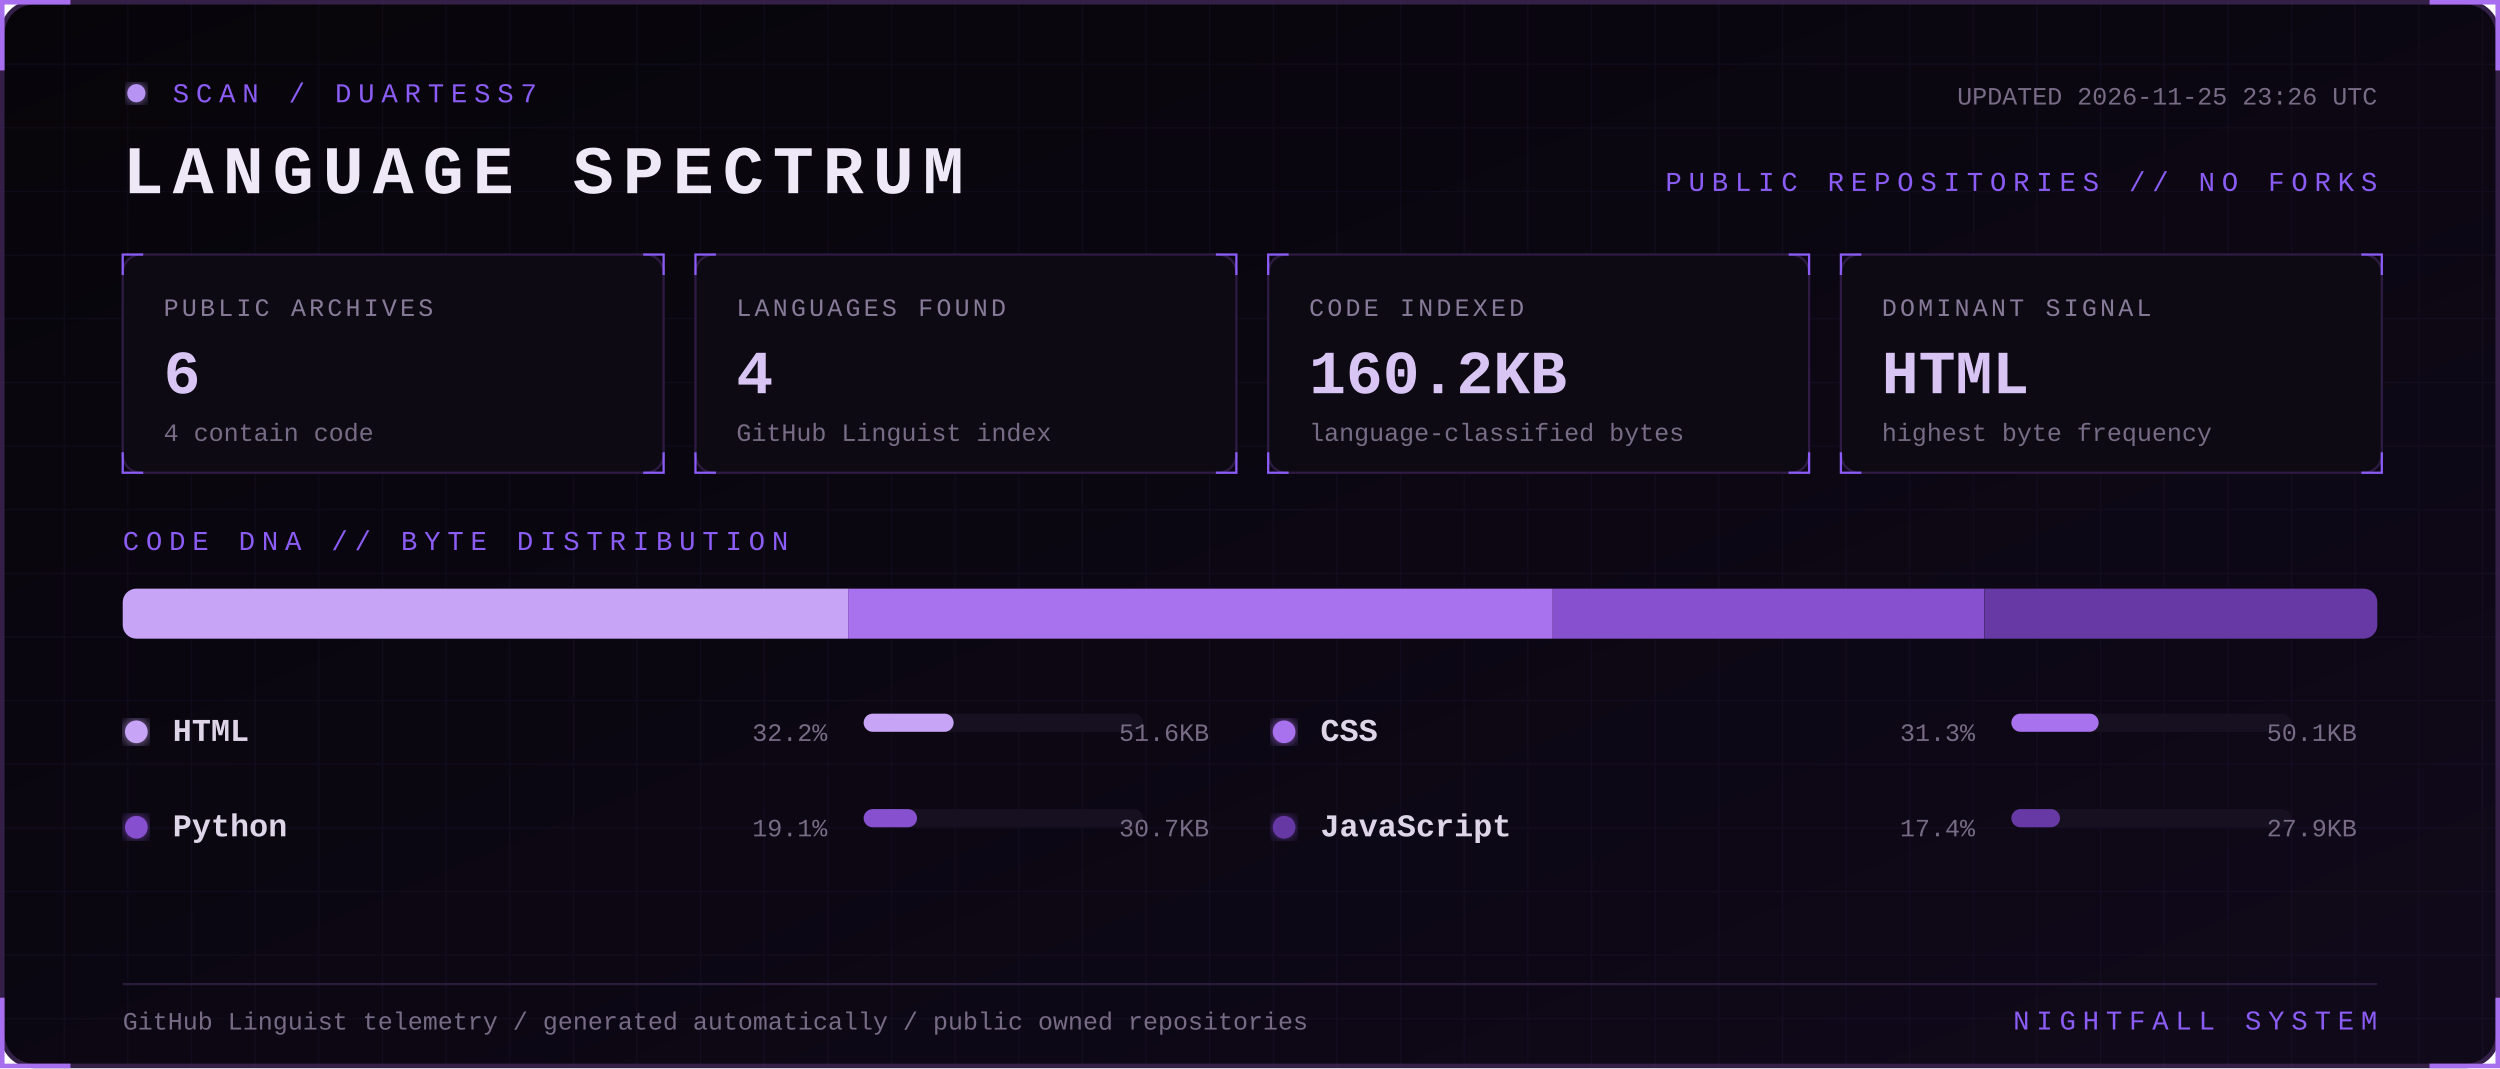
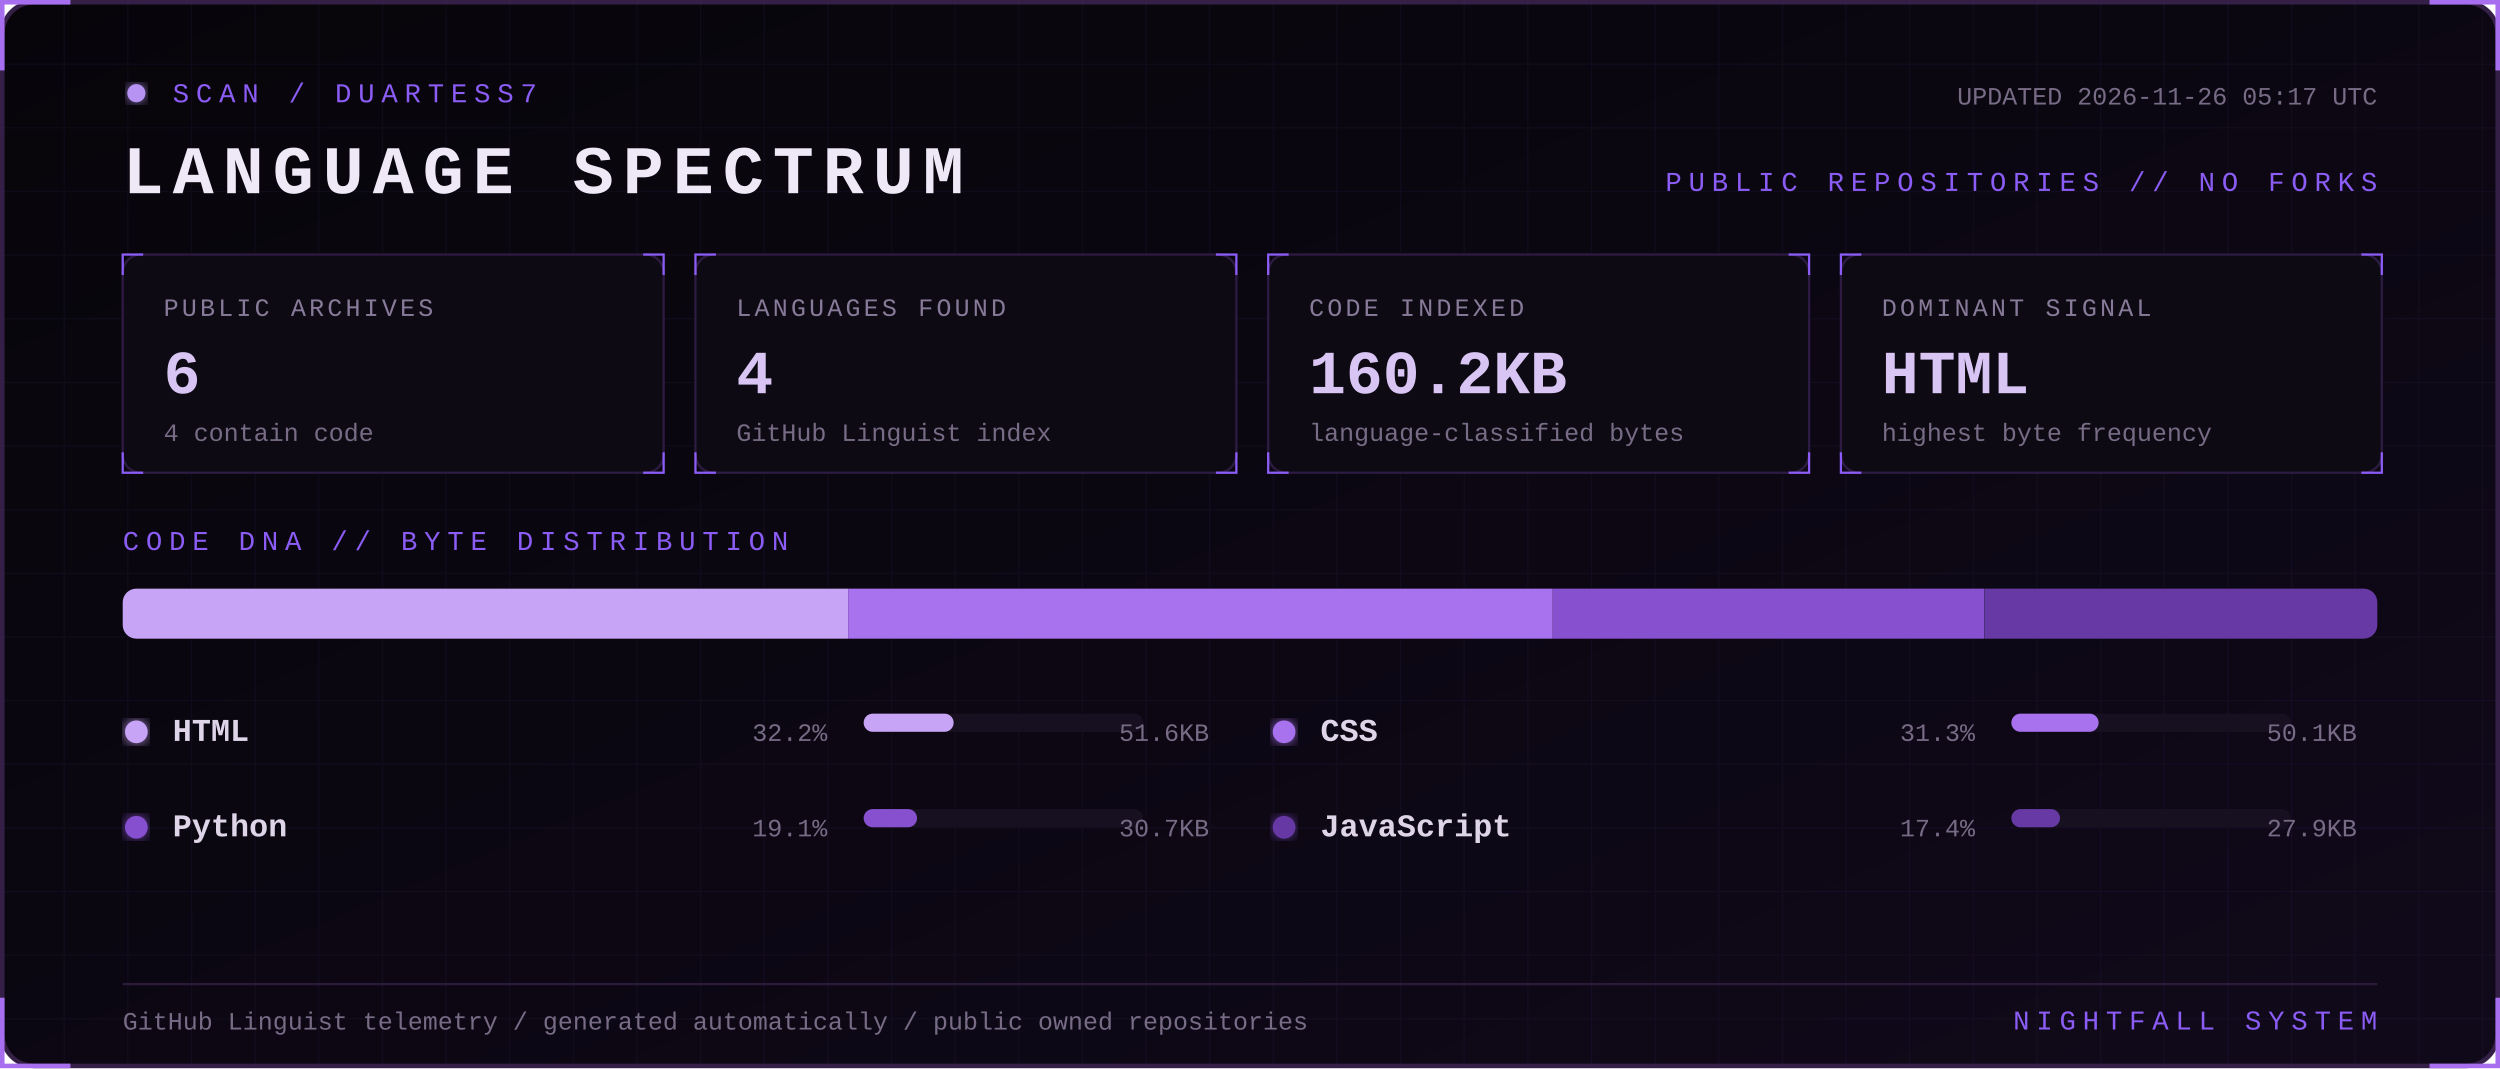
<svg xmlns="http://www.w3.org/2000/svg" width="1100" height="470" viewBox="0 0 1100 470" role="img" aria-labelledby="title desc">
  <defs>
    <linearGradient id="bg" x1="0" y1="0" x2="1" y2="1">
      <stop stop-color="#07050a" />
      <stop offset="1" stop-color="#10091a" />
    </linearGradient>
    <filter id="glow">
      <feGaussianBlur stdDeviation="3" result="b" />
      <feMerge>
        <feMergeNode in="b" />
        <feMergeNode in="SourceGraphic" />
      </feMerge>
    </filter>
    <pattern id="grid" width="28" height="28" patternUnits="userSpaceOnUse">
      <path d="M28 0H0V28" fill="none" stroke="#8b5cf6" stroke-opacity=".055" />
    </pattern>
    <style>
      text { font-family: Consolas, 'Courier New', monospace; }
      .kicker { fill:#8b5cf6; font-size:12px; letter-spacing:3px; }
      .title { fill:#eee8f7; font-size:30px; font-weight:700; letter-spacing:4px; }
      .label { fill:#887a99; font-size:11px; letter-spacing:1.4px; }
      .value { fill:#d8c5f4; font-size:27px; font-weight:700; }
      .detail,.pct { fill:#776b85; font-size:11px; }
      .lang { fill:#ded5e8; font-size:14px; font-weight:700; }
      .blink { animation:blink 1.6s step-end infinite; }
      @keyframes blink { 50% { opacity:.25 } }
    </style>
  </defs>
  <rect x="1" y="1" width="1098" height="468" rx="14" fill="url(#bg)" stroke="#342047" stroke-width="2" />
  <rect x="1" y="1" width="1098" height="468" rx="14" fill="url(#grid)" />
  <path d="M31 1H1v30 M1069 1h30v30 M1099 439v30h-30 M31 469H1v-30" stroke="#a76ff0" stroke-width="2" fill="none" />
  <g transform="translate(54 36)">
    <circle cx="6" cy="5" r="4" fill="#b794f4" filter="url(#glow)" class="blink" />
    <text x="22" y="9" class="kicker">SCAN / DUARTESS7</text>
    <text y="49" class="title">LANGUAGE SPECTRUM</text>
-     <text x="992" y="10" text-anchor="end" class="detail">UPDATED 2026-11-25 23:26 UTC</text>
+     <text x="992" y="10" text-anchor="end" class="detail">UPDATED 2026-11-26 05:17 UTC</text>
    <text x="992" y="48" text-anchor="end" class="kicker">PUBLIC REPOSITORIES // NO FORKS</text>
  </g>
  <g transform="translate(54 112)">
    <rect width="238" height="96" rx="8" fill="#0d0a13" stroke="#2d1b43" />
    <path d="M0 9V0h9 M229 0h9v9 M238 87v9h-9 M9 96H0v-9" stroke="#8b5cf6" fill="none" />
    <text x="18" y="27" class="label">PUBLIC ARCHIVES</text>
    <text x="18" y="61" class="value">6</text>
    <text x="18" y="82" class="detail">4 contain code</text>
  </g>
  <g transform="translate(306 112)">
    <rect width="238" height="96" rx="8" fill="#0d0a13" stroke="#2d1b43" />
    <path d="M0 9V0h9 M229 0h9v9 M238 87v9h-9 M9 96H0v-9" stroke="#8b5cf6" fill="none" />
    <text x="18" y="27" class="label">LANGUAGES FOUND</text>
    <text x="18" y="61" class="value">4</text>
    <text x="18" y="82" class="detail">GitHub Linguist index</text>
  </g>
  <g transform="translate(558 112)">
    <rect width="238" height="96" rx="8" fill="#0d0a13" stroke="#2d1b43" />
    <path d="M0 9V0h9 M229 0h9v9 M238 87v9h-9 M9 96H0v-9" stroke="#8b5cf6" fill="none" />
    <text x="18" y="27" class="label">CODE INDEXED</text>
    <text x="18" y="61" class="value">160.2KB</text>
    <text x="18" y="82" class="detail">language-classified bytes</text>
  </g>
  <g transform="translate(810 112)">
    <rect width="238" height="96" rx="8" fill="#0d0a13" stroke="#2d1b43" />
    <path d="M0 9V0h9 M229 0h9v9 M238 87v9h-9 M9 96H0v-9" stroke="#8b5cf6" fill="none" />
    <text x="18" y="27" class="label">DOMINANT SIGNAL</text>
    <text x="18" y="61" class="value">HTML</text>
    <text x="18" y="82" class="detail">highest byte frequency</text>
  </g>
  <text x="54" y="242" class="kicker">CODE DNA // BYTE DISTRIBUTION</text>
  <rect x="54" y="259" width="992" height="22" rx="6" fill="#171020" />
  <clipPath id="bar">
    <rect x="54" y="259" width="992" height="22" rx="6" />
  </clipPath>
  <g clip-path="url(#bar)">
    <rect x="54.0" y="259" width="319.2" height="22" fill="#c7a4f6" />
    <rect x="373.2" y="259" width="310.0" height="22" fill="#a871ed" />
    <rect x="683.2" y="259" width="189.9" height="22" fill="#8650cf" />
    <rect x="873.2" y="259" width="172.8" height="22" fill="#6639a4" />
  </g>
  <g transform="translate(54 326)">
    <circle cx="6" cy="-4" r="5" fill="#c7a4f6" filter="url(#glow)" />
    <text x="22" class="lang">HTML</text>
    <text x="310" text-anchor="end" class="pct">32.2%</text>
    <rect x="326" y="-12" width="123" height="8" rx="4" fill="#171020" />
    <rect x="326" y="-12" width="39.6" height="8" rx="4" fill="#c7a4f6" />
    <text x="478" text-anchor="end" class="detail">51.6KB</text>
  </g>
  <g transform="translate(559 326)">
    <circle cx="6" cy="-4" r="5" fill="#a871ed" filter="url(#glow)" />
    <text x="22" class="lang">CSS</text>
    <text x="310" text-anchor="end" class="pct">31.3%</text>
    <rect x="326" y="-12" width="123" height="8" rx="4" fill="#171020" />
    <rect x="326" y="-12" width="38.4" height="8" rx="4" fill="#a871ed" />
    <text x="478" text-anchor="end" class="detail">50.1KB</text>
  </g>
  <g transform="translate(54 368)">
    <circle cx="6" cy="-4" r="5" fill="#8650cf" filter="url(#glow)" />
    <text x="22" class="lang">Python</text>
    <text x="310" text-anchor="end" class="pct">19.1%</text>
    <rect x="326" y="-12" width="123" height="8" rx="4" fill="#171020" />
    <rect x="326" y="-12" width="23.5" height="8" rx="4" fill="#8650cf" />
    <text x="478" text-anchor="end" class="detail">30.7KB</text>
  </g>
  <g transform="translate(559 368)">
    <circle cx="6" cy="-4" r="5" fill="#6639a4" filter="url(#glow)" />
    <text x="22" class="lang">JavaScript</text>
    <text x="310" text-anchor="end" class="pct">17.4%</text>
    <rect x="326" y="-12" width="123" height="8" rx="4" fill="#171020" />
    <rect x="326" y="-12" width="21.4" height="8" rx="4" fill="#6639a4" />
    <text x="478" text-anchor="end" class="detail">27.9KB</text>
  </g>
  <path d="M54 433H1046" stroke="#291b39" />
  <text x="54" y="453" class="detail">GitHub Linguist telemetry / generated automatically / public owned repositories</text>
  <text x="1046" y="453" text-anchor="end" class="kicker">NIGHTFALL SYSTEM</text>
</svg>
